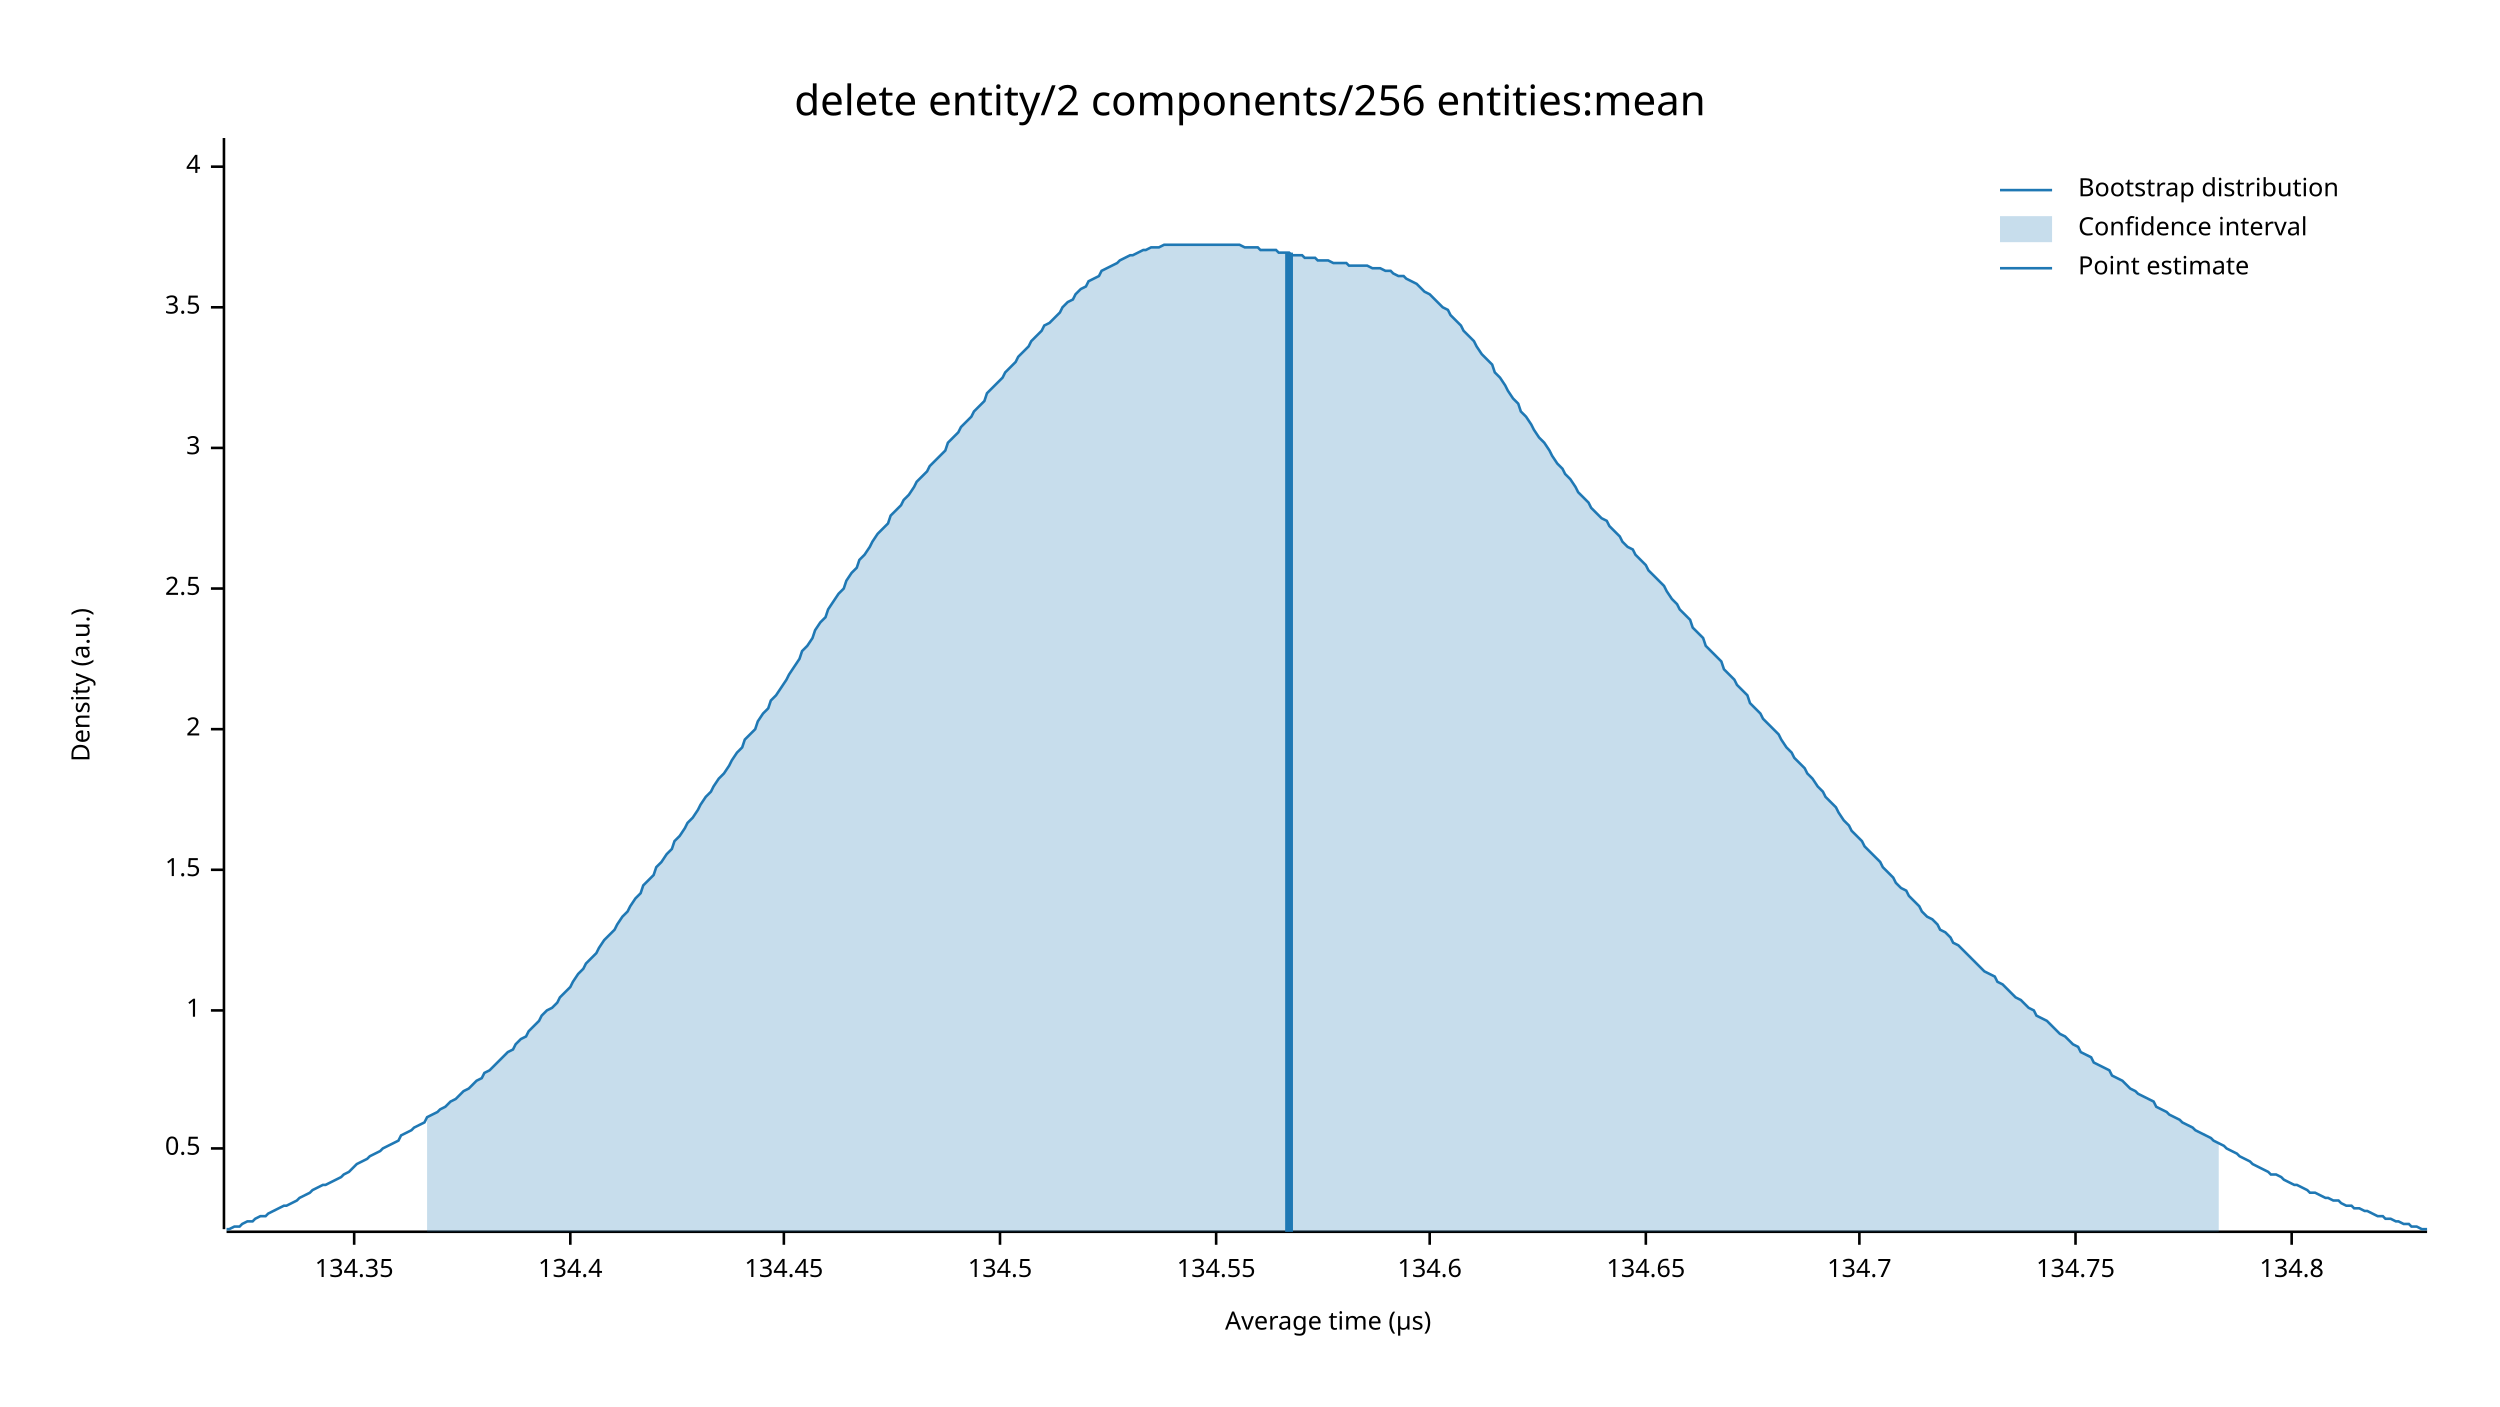
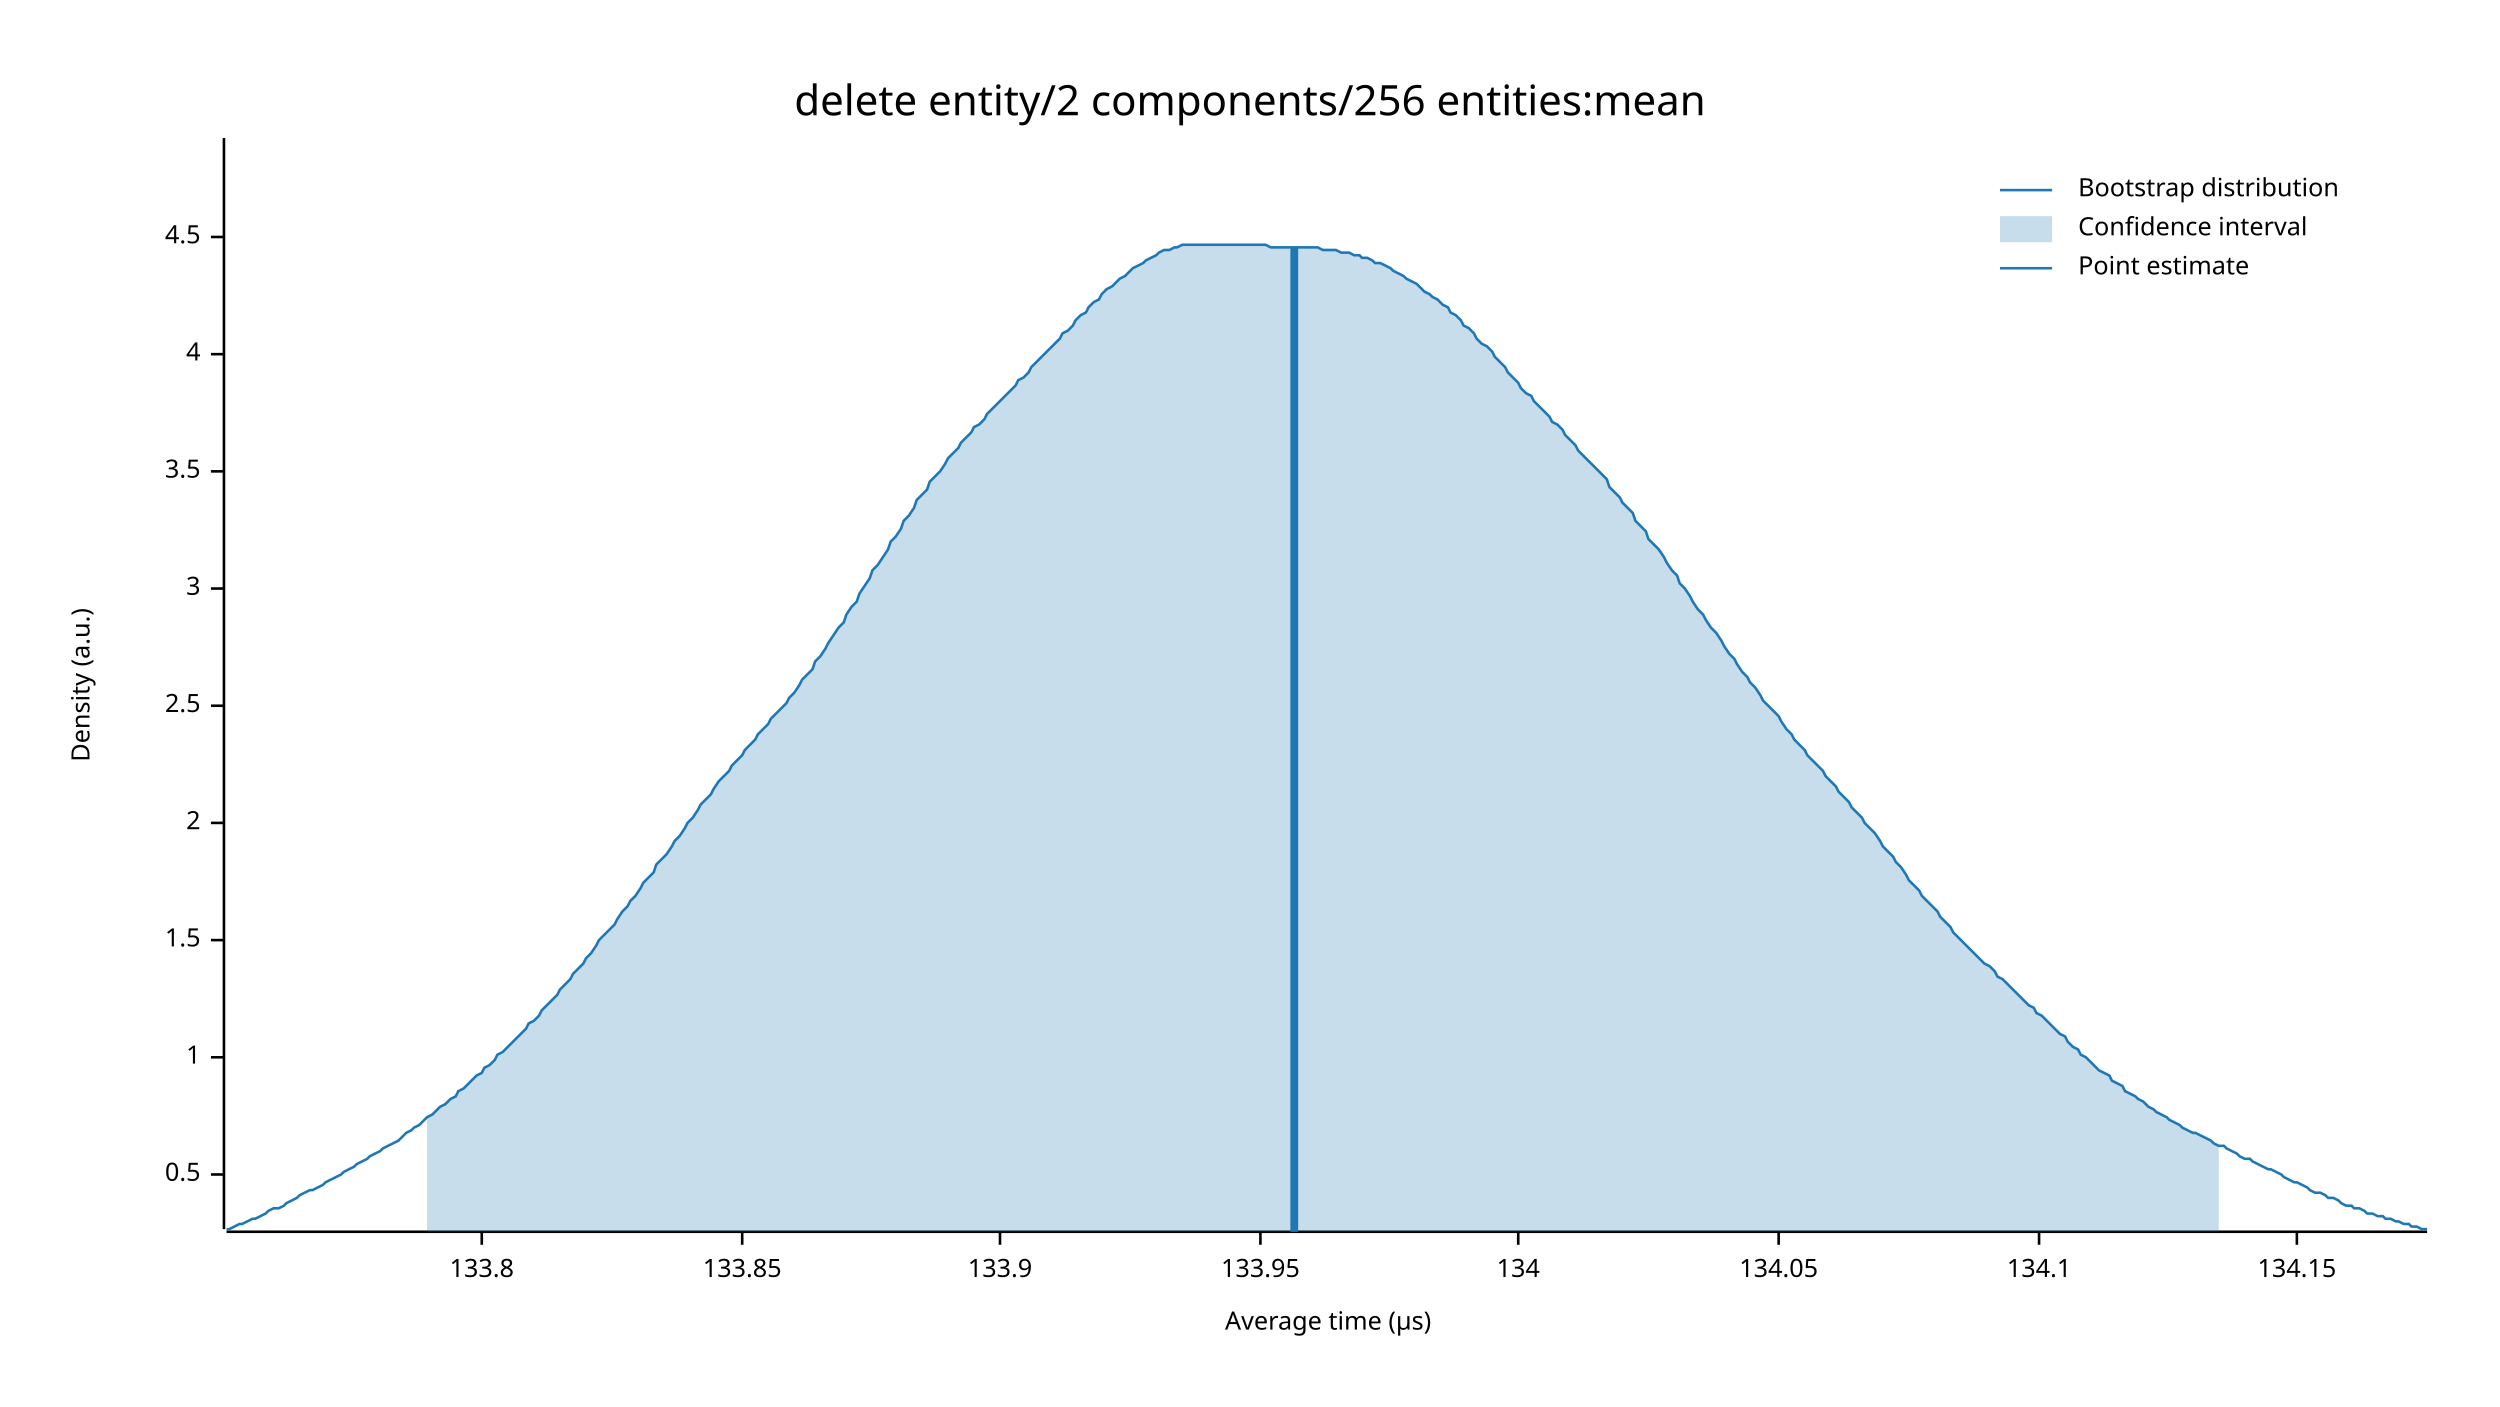
<svg xmlns="http://www.w3.org/2000/svg" width="960" height="540" viewBox="0 0 960 540">
  <text x="480" y="32" dy="0.76em" text-anchor="middle" font-family="sans-serif" font-size="16.129" opacity="1" fill="#000000">
delete entity/2 components/256 entities:mean
</text>
  <text x="27" y="263" dy="0.76em" text-anchor="middle" font-family="sans-serif" font-size="9.677" opacity="1" fill="#000000" transform="rotate(270, 27, 263)">
Density (a.u.)
</text>
  <text x="510" y="513" dy="-0.5ex" text-anchor="middle" font-family="sans-serif" font-size="9.677" opacity="1" fill="#000000">
Average time (µs)
</text>
  <polyline fill="none" opacity="1" stroke="#000000" stroke-width="1" points="86,53 86,472 " />
-   <text x="77" y="441" dy="0.5ex" text-anchor="end" font-family="sans-serif" font-size="9.677" opacity="1" fill="#000000">
+   <text x="77" y="451" dy="0.5ex" text-anchor="end" font-family="sans-serif" font-size="9.677" opacity="1" fill="#000000">
0.5
</text>
-   <polyline fill="none" opacity="1" stroke="#000000" stroke-width="1" points="81,441 86,441 " />
-   <text x="77" y="388" dy="0.5ex" text-anchor="end" font-family="sans-serif" font-size="9.677" opacity="1" fill="#000000">
+   <polyline fill="none" opacity="1" stroke="#000000" stroke-width="1" points="81,451 86,451 " />
+   <text x="77" y="406" dy="0.5ex" text-anchor="end" font-family="sans-serif" font-size="9.677" opacity="1" fill="#000000">
1
</text>
-   <polyline fill="none" opacity="1" stroke="#000000" stroke-width="1" points="81,388 86,388 " />
-   <text x="77" y="334" dy="0.5ex" text-anchor="end" font-family="sans-serif" font-size="9.677" opacity="1" fill="#000000">
+   <polyline fill="none" opacity="1" stroke="#000000" stroke-width="1" points="81,406 86,406 " />
+   <text x="77" y="361" dy="0.5ex" text-anchor="end" font-family="sans-serif" font-size="9.677" opacity="1" fill="#000000">
1.5
</text>
-   <polyline fill="none" opacity="1" stroke="#000000" stroke-width="1" points="81,334 86,334 " />
-   <text x="77" y="280" dy="0.5ex" text-anchor="end" font-family="sans-serif" font-size="9.677" opacity="1" fill="#000000">
+   <polyline fill="none" opacity="1" stroke="#000000" stroke-width="1" points="81,361 86,361 " />
+   <text x="77" y="316" dy="0.5ex" text-anchor="end" font-family="sans-serif" font-size="9.677" opacity="1" fill="#000000">
2
</text>
-   <polyline fill="none" opacity="1" stroke="#000000" stroke-width="1" points="81,280 86,280 " />
-   <text x="77" y="226" dy="0.5ex" text-anchor="end" font-family="sans-serif" font-size="9.677" opacity="1" fill="#000000">
+   <polyline fill="none" opacity="1" stroke="#000000" stroke-width="1" points="81,316 86,316 " />
+   <text x="77" y="271" dy="0.5ex" text-anchor="end" font-family="sans-serif" font-size="9.677" opacity="1" fill="#000000">
2.5
</text>
-   <polyline fill="none" opacity="1" stroke="#000000" stroke-width="1" points="81,226 86,226 " />
-   <text x="77" y="172" dy="0.5ex" text-anchor="end" font-family="sans-serif" font-size="9.677" opacity="1" fill="#000000">
+   <polyline fill="none" opacity="1" stroke="#000000" stroke-width="1" points="81,271 86,271 " />
+   <text x="77" y="226" dy="0.5ex" text-anchor="end" font-family="sans-serif" font-size="9.677" opacity="1" fill="#000000">
3
</text>
-   <polyline fill="none" opacity="1" stroke="#000000" stroke-width="1" points="81,172 86,172 " />
-   <text x="77" y="118" dy="0.5ex" text-anchor="end" font-family="sans-serif" font-size="9.677" opacity="1" fill="#000000">
+   <polyline fill="none" opacity="1" stroke="#000000" stroke-width="1" points="81,226 86,226 " />
+   <text x="77" y="181" dy="0.5ex" text-anchor="end" font-family="sans-serif" font-size="9.677" opacity="1" fill="#000000">
3.5
</text>
-   <polyline fill="none" opacity="1" stroke="#000000" stroke-width="1" points="81,118 86,118 " />
-   <text x="77" y="64" dy="0.5ex" text-anchor="end" font-family="sans-serif" font-size="9.677" opacity="1" fill="#000000">
+   <polyline fill="none" opacity="1" stroke="#000000" stroke-width="1" points="81,181 86,181 " />
+   <text x="77" y="136" dy="0.5ex" text-anchor="end" font-family="sans-serif" font-size="9.677" opacity="1" fill="#000000">
4
</text>
-   <polyline fill="none" opacity="1" stroke="#000000" stroke-width="1" points="81,64 86,64 " />
+   <polyline fill="none" opacity="1" stroke="#000000" stroke-width="1" points="81,136 86,136 " />
+   <text x="77" y="91" dy="0.5ex" text-anchor="end" font-family="sans-serif" font-size="9.677" opacity="1" fill="#000000">
+ 4.5
+ </text>
+   <polyline fill="none" opacity="1" stroke="#000000" stroke-width="1" points="81,91 86,91 " />
  <polyline fill="none" opacity="1" stroke="#000000" stroke-width="1" points="87,473 932,473 " />
-   <text x="136" y="483" dy="0.76em" text-anchor="middle" font-family="sans-serif" font-size="9.677" opacity="1" fill="#000000">
- 134.35
+   <text x="185" y="483" dy="0.76em" text-anchor="middle" font-family="sans-serif" font-size="9.677" opacity="1" fill="#000000">
+ 133.8
</text>
-   <polyline fill="none" opacity="1" stroke="#000000" stroke-width="1" points="136,473 136,478 " />
-   <text x="219" y="483" dy="0.76em" text-anchor="middle" font-family="sans-serif" font-size="9.677" opacity="1" fill="#000000">
- 134.4
+   <polyline fill="none" opacity="1" stroke="#000000" stroke-width="1" points="185,473 185,478 " />
+   <text x="285" y="483" dy="0.76em" text-anchor="middle" font-family="sans-serif" font-size="9.677" opacity="1" fill="#000000">
+ 133.85
</text>
-   <polyline fill="none" opacity="1" stroke="#000000" stroke-width="1" points="219,473 219,478 " />
-   <text x="301" y="483" dy="0.76em" text-anchor="middle" font-family="sans-serif" font-size="9.677" opacity="1" fill="#000000">
- 134.45
- </text>
-   <polyline fill="none" opacity="1" stroke="#000000" stroke-width="1" points="301,473 301,478 " />
+   <polyline fill="none" opacity="1" stroke="#000000" stroke-width="1" points="285,473 285,478 " />
  <text x="384" y="483" dy="0.76em" text-anchor="middle" font-family="sans-serif" font-size="9.677" opacity="1" fill="#000000">
- 134.5
+ 133.9
</text>
  <polyline fill="none" opacity="1" stroke="#000000" stroke-width="1" points="384,473 384,478 " />
-   <text x="467" y="483" dy="0.76em" text-anchor="middle" font-family="sans-serif" font-size="9.677" opacity="1" fill="#000000">
- 134.55
+   <text x="484" y="483" dy="0.76em" text-anchor="middle" font-family="sans-serif" font-size="9.677" opacity="1" fill="#000000">
+ 133.95
</text>
-   <polyline fill="none" opacity="1" stroke="#000000" stroke-width="1" points="467,473 467,478 " />
-   <text x="549" y="483" dy="0.76em" text-anchor="middle" font-family="sans-serif" font-size="9.677" opacity="1" fill="#000000">
- 134.6
+   <polyline fill="none" opacity="1" stroke="#000000" stroke-width="1" points="484,473 484,478 " />
+   <text x="583" y="483" dy="0.76em" text-anchor="middle" font-family="sans-serif" font-size="9.677" opacity="1" fill="#000000">
+ 134
</text>
-   <polyline fill="none" opacity="1" stroke="#000000" stroke-width="1" points="549,473 549,478 " />
-   <text x="632" y="483" dy="0.76em" text-anchor="middle" font-family="sans-serif" font-size="9.677" opacity="1" fill="#000000">
- 134.65
+   <polyline fill="none" opacity="1" stroke="#000000" stroke-width="1" points="583,473 583,478 " />
+   <text x="683" y="483" dy="0.76em" text-anchor="middle" font-family="sans-serif" font-size="9.677" opacity="1" fill="#000000">
+ 134.05
</text>
-   <polyline fill="none" opacity="1" stroke="#000000" stroke-width="1" points="632,473 632,478 " />
-   <text x="714" y="483" dy="0.76em" text-anchor="middle" font-family="sans-serif" font-size="9.677" opacity="1" fill="#000000">
- 134.7
+   <polyline fill="none" opacity="1" stroke="#000000" stroke-width="1" points="683,473 683,478 " />
+   <text x="783" y="483" dy="0.76em" text-anchor="middle" font-family="sans-serif" font-size="9.677" opacity="1" fill="#000000">
+ 134.1
</text>
-   <polyline fill="none" opacity="1" stroke="#000000" stroke-width="1" points="714,473 714,478 " />
-   <text x="797" y="483" dy="0.76em" text-anchor="middle" font-family="sans-serif" font-size="9.677" opacity="1" fill="#000000">
- 134.75
+   <polyline fill="none" opacity="1" stroke="#000000" stroke-width="1" points="783,473 783,478 " />
+   <text x="882" y="483" dy="0.76em" text-anchor="middle" font-family="sans-serif" font-size="9.677" opacity="1" fill="#000000">
+ 134.15
</text>
-   <polyline fill="none" opacity="1" stroke="#000000" stroke-width="1" points="797,473 797,478 " />
-   <text x="880" y="483" dy="0.76em" text-anchor="middle" font-family="sans-serif" font-size="9.677" opacity="1" fill="#000000">
- 134.8
- </text>
-   <polyline fill="none" opacity="1" stroke="#000000" stroke-width="1" points="880,473 880,478 " />
-   <polyline fill="none" opacity="1" stroke="#1F78B4" stroke-width="1" points="87,472 88,472 90,471 92,471 93,470 95,469 97,469 98,468 100,467 102,467 103,466 105,465 107,464 109,463 110,463 112,462 114,461 115,460 117,459 119,458 120,457 122,456 124,455 125,455 127,454 129,453 131,452 132,451 134,450 136,448 137,447 139,446 141,445 142,444 144,443 146,442 147,441 149,440 151,439 153,438 154,436 156,435 158,434 159,433 161,432 163,431 164,429 166,428 168,427 169,426 171,425 173,423 175,422 176,421 178,419 180,418 181,417 183,415 185,414 186,412 188,411 190,409 191,408 193,406 195,404 197,403 198,401 200,399 202,398 203,396 205,394 207,392 208,390 210,388 212,387 214,385 215,383 217,381 219,379 220,377 222,374 224,372 225,370 227,368 229,366 230,364 232,361 234,359 236,357 237,355 239,352 241,350 242,348 244,345 246,343 247,340 249,338 251,336 252,333 254,331 256,328 258,326 259,323 261,321 263,318 264,316 266,314 268,311 269,309 271,306 273,304 274,302 276,299 278,297 280,294 281,292 283,289 285,287 286,284 288,282 290,280 291,277 293,274 295,272 296,269 298,267 300,264 302,261 303,259 305,256 307,253 308,250 310,248 312,245 313,242 315,239 317,237 318,234 320,231 322,228 324,226 325,223 327,220 329,218 330,215 332,213 334,210 335,208 337,205 339,203 341,201 342,198 344,196 346,194 347,192 349,190 351,187 352,185 354,183 356,181 357,179 359,177 361,175 363,173 364,170 366,168 368,166 369,164 371,162 373,160 374,158 376,156 378,154 379,151 381,149 383,147 385,145 386,143 388,141 390,139 391,137 393,135 395,133 396,131 398,129 400,127 401,125 403,124 405,122 407,120 408,118 410,116 412,115 413,113 415,111 417,110 418,108 420,107 422,106 423,104 425,103 427,102 429,101 430,100 432,99 434,98 435,98 437,97 439,96 440,96 442,95 444,95 445,95 447,94 449,94 451,94 452,94 454,94 456,94 457,94 459,94 461,94 462,94 464,94 466,94 468,94 469,94 471,94 473,94 474,94 476,94 478,95 479,95 481,95 483,95 484,96 486,96 488,96 490,96 491,97 493,97 495,97 496,98 498,98 500,98 501,99 503,99 505,99 506,100 508,100 510,100 512,101 513,101 515,101 517,101 518,102 520,102 522,102 523,102 525,102 527,103 528,103 530,103 532,104 534,104 535,105 537,106 539,106 540,107 542,108 544,109 545,110 547,112 549,113 550,114 552,116 554,118 556,119 557,121 559,123 561,125 562,127 564,129 566,131 567,133 569,136 571,138 573,140 574,143 576,145 578,148 579,150 581,153 583,155 584,158 586,160 588,163 589,165 591,168 593,170 595,173 596,175 598,178 600,180 601,182 603,184 605,187 606,189 608,191 610,193 611,195 613,197 615,199 617,200 618,202 620,204 622,206 623,208 625,210 627,211 628,213 630,215 632,217 633,219 635,221 637,223 639,225 640,227 642,230 644,232 645,234 647,236 649,238 650,241 652,243 654,245 655,248 657,250 659,252 661,254 662,257 664,259 666,261 667,263 669,265 671,267 672,270 674,272 676,274 677,276 679,278 681,280 683,282 684,284 686,287 688,289 689,291 691,293 693,295 694,297 696,299 698,302 700,304 701,306 703,308 705,310 706,312 708,315 710,317 711,319 713,321 715,323 716,325 718,327 720,329 722,331 723,333 725,335 727,337 728,339 730,341 732,342 733,344 735,346 737,348 738,350 740,352 742,353 744,355 745,357 747,358 749,360 750,362 752,363 754,365 755,366 757,368 759,370 760,371 762,373 764,374 766,375 767,377 769,378 771,380 772,381 774,383 776,384 777,385 779,387 781,388 782,390 784,391 786,392 788,394 789,395 791,397 793,398 794,399 796,401 798,402 799,404 801,405 803,406 804,408 806,409 808,410 810,411 811,413 813,414 815,415 816,416 818,418 820,419 821,420 823,421 825,422 827,423 828,425 830,426 832,427 833,428 835,429 837,430 838,431 840,432 842,433 843,434 845,435 847,436 849,437 850,438 852,439 854,440 855,441 857,442 859,443 860,444 862,445 864,446 865,447 867,448 869,449 871,450 872,451 874,451 876,452 877,453 879,454 881,455 882,455 884,456 886,457 887,458 889,458 891,459 893,460 894,460 896,461 898,461 899,462 901,463 903,463 904,464 906,464 908,465 909,465 911,466 913,467 915,467 916,468 918,468 920,469 921,469 923,470 925,470 926,471 928,471 930,472 932,472 " />
-   <polygon opacity="0.25" fill="#1F78B4" points="164,429 166,428 168,427 169,426 171,425 173,423 175,422 176,421 178,419 180,418 181,417 183,415 185,414 186,412 188,411 190,409 191,408 193,406 195,404 197,403 198,401 200,399 202,398 203,396 205,394 207,392 208,390 210,388 212,387 214,385 215,383 217,381 219,379 220,377 222,374 224,372 225,370 227,368 229,366 230,364 232,361 234,359 236,357 237,355 239,352 241,350 242,348 244,345 246,343 247,340 249,338 251,336 252,333 254,331 256,328 258,326 259,323 261,321 263,318 264,316 266,314 268,311 269,309 271,306 273,304 274,302 276,299 278,297 280,294 281,292 283,289 285,287 286,284 288,282 290,280 291,277 293,274 295,272 296,269 298,267 300,264 302,261 303,259 305,256 307,253 308,250 310,248 312,245 313,242 315,239 317,237 318,234 320,231 322,228 324,226 325,223 327,220 329,218 330,215 332,213 334,210 335,208 337,205 339,203 341,201 342,198 344,196 346,194 347,192 349,190 351,187 352,185 354,183 356,181 357,179 359,177 361,175 363,173 364,170 366,168 368,166 369,164 371,162 373,160 374,158 376,156 378,154 379,151 381,149 383,147 385,145 386,143 388,141 390,139 391,137 393,135 395,133 396,131 398,129 400,127 401,125 403,124 405,122 407,120 408,118 410,116 412,115 413,113 415,111 417,110 418,108 420,107 422,106 423,104 425,103 427,102 429,101 430,100 432,99 434,98 435,98 437,97 439,96 440,96 442,95 444,95 445,95 447,94 449,94 451,94 452,94 454,94 456,94 457,94 459,94 461,94 462,94 464,94 466,94 468,94 469,94 471,94 473,94 474,94 476,94 478,95 479,95 481,95 483,95 484,96 486,96 488,96 490,96 491,97 493,97 495,97 496,98 498,98 500,98 501,99 503,99 505,99 506,100 508,100 510,100 512,101 513,101 515,101 517,101 518,102 520,102 522,102 523,102 525,102 527,103 528,103 530,103 532,104 534,104 535,105 537,106 539,106 540,107 542,108 544,109 545,110 547,112 549,113 550,114 552,116 554,118 556,119 557,121 559,123 561,125 562,127 564,129 566,131 567,133 569,136 571,138 573,140 574,143 576,145 578,148 579,150 581,153 583,155 584,158 586,160 588,163 589,165 591,168 593,170 595,173 596,175 598,178 600,180 601,182 603,184 605,187 606,189 608,191 610,193 611,195 613,197 615,199 617,200 618,202 620,204 622,206 623,208 625,210 627,211 628,213 630,215 632,217 633,219 635,221 637,223 639,225 640,227 642,230 644,232 645,234 647,236 649,238 650,241 652,243 654,245 655,248 657,250 659,252 661,254 662,257 664,259 666,261 667,263 669,265 671,267 672,270 674,272 676,274 677,276 679,278 681,280 683,282 684,284 686,287 688,289 689,291 691,293 693,295 694,297 696,299 698,302 700,304 701,306 703,308 705,310 706,312 708,315 710,317 711,319 713,321 715,323 716,325 718,327 720,329 722,331 723,333 725,335 727,337 728,339 730,341 732,342 733,344 735,346 737,348 738,350 740,352 742,353 744,355 745,357 747,358 749,360 750,362 752,363 754,365 755,366 757,368 759,370 760,371 762,373 764,374 766,375 767,377 769,378 771,380 772,381 774,383 776,384 777,385 779,387 781,388 782,390 784,391 786,392 788,394 789,395 791,397 793,398 794,399 796,401 798,402 799,404 801,405 803,406 804,408 806,409 808,410 810,411 811,413 813,414 815,415 816,416 818,418 820,419 821,420 823,421 825,422 827,423 828,425 830,426 832,427 833,428 835,429 837,430 838,431 840,432 842,433 843,434 845,435 847,436 849,437 850,438 852,439 852,473 164,473 " />
-   <polyline fill="none" opacity="1" stroke="#1F78B4" stroke-width="3" points="495,473 495,97 " />
+   <polyline fill="none" opacity="1" stroke="#000000" stroke-width="1" points="882,473 882,478 " />
+   <polyline fill="none" opacity="1" stroke="#1F78B4" stroke-width="1" points="87,472 88,472 90,471 92,470 93,470 95,469 97,468 98,468 100,467 102,466 103,465 105,464 107,464 109,463 110,462 112,461 114,460 115,459 117,458 119,457 120,457 122,456 124,455 125,454 127,453 129,452 131,451 132,450 134,449 136,448 137,447 139,446 141,445 142,444 144,443 146,442 147,441 149,440 151,439 153,438 154,437 156,435 158,434 159,433 161,432 163,430 164,429 166,428 168,426 169,425 171,424 173,422 175,421 176,419 178,418 180,416 181,415 183,413 185,412 186,410 188,409 190,407 191,405 193,404 195,402 197,400 198,399 200,397 202,395 203,393 205,392 207,390 208,388 210,386 212,384 214,382 215,380 217,378 219,376 220,374 222,372 224,370 225,368 227,366 229,363 230,361 232,359 234,357 236,355 237,353 239,350 241,348 242,346 244,344 246,341 247,339 249,337 251,335 252,332 254,330 256,328 258,325 259,323 261,321 263,318 264,316 266,314 268,311 269,309 271,307 273,305 274,303 276,300 278,298 280,296 281,294 283,292 285,290 286,288 288,286 290,284 291,282 293,280 295,278 296,276 298,274 300,272 302,270 303,268 305,266 307,263 308,261 310,259 312,257 313,254 315,252 317,249 318,247 320,244 322,241 324,239 325,236 327,233 329,231 330,228 332,225 334,222 335,219 337,217 339,214 341,211 342,208 344,206 346,203 347,200 349,198 351,195 352,192 354,190 356,188 357,185 359,183 361,181 363,178 364,176 366,174 368,172 369,170 371,168 373,166 374,164 376,163 378,161 379,159 381,157 383,155 385,153 386,152 388,150 390,148 391,146 393,145 395,143 396,141 398,139 400,137 401,136 403,134 405,132 407,130 408,128 410,127 412,125 413,123 415,121 417,120 418,118 420,116 422,115 423,113 425,111 427,110 429,108 430,107 432,106 434,104 435,103 437,102 439,101 440,100 442,99 444,98 445,97 447,96 449,96 451,95 452,95 454,94 456,94 457,94 459,94 461,94 462,94 464,94 466,94 468,94 469,94 471,94 473,94 474,94 476,94 478,94 479,94 481,94 483,94 484,94 486,94 488,95 490,95 491,95 493,95 495,95 496,95 498,95 500,95 501,95 503,95 505,95 506,95 508,96 510,96 512,96 513,96 515,97 517,97 518,97 520,98 522,98 523,99 525,99 527,100 528,101 530,101 532,102 534,103 535,104 537,105 539,106 540,107 542,108 544,109 545,110 547,112 549,113 550,114 552,115 554,117 556,118 557,120 559,121 561,123 562,125 564,126 566,128 567,130 569,132 571,133 573,135 574,137 576,139 578,141 579,143 581,145 583,147 584,149 586,151 588,152 589,154 591,156 593,158 595,160 596,162 598,163 600,165 601,167 603,169 605,171 606,173 608,175 610,177 611,178 613,180 615,182 617,184 618,187 620,189 622,191 623,193 625,195 627,197 628,200 630,202 632,204 633,207 635,209 637,211 639,214 640,216 642,219 644,221 645,224 647,226 649,229 650,231 652,234 654,236 655,238 657,241 659,243 661,246 662,248 664,251 666,253 667,255 669,258 671,260 672,262 674,264 676,267 677,269 679,271 681,273 683,275 684,277 686,280 688,282 689,284 691,286 693,288 694,290 696,292 698,294 700,296 701,298 703,300 705,302 706,304 708,306 710,308 711,310 713,312 715,314 716,316 718,318 720,320 722,323 723,325 725,327 727,329 728,331 730,333 732,336 733,338 735,340 737,342 738,344 740,346 742,348 744,350 745,352 747,354 749,356 750,358 752,360 754,362 755,363 757,365 759,367 760,368 762,370 764,371 766,373 767,375 769,376 771,378 772,379 774,381 776,383 777,384 779,386 781,387 782,389 784,390 786,392 788,394 789,395 791,397 793,398 794,400 796,402 798,403 799,405 801,406 803,408 804,409 806,411 808,412 810,413 811,415 813,416 815,417 816,419 818,420 820,421 821,422 823,423 825,425 827,426 828,427 830,428 832,429 833,430 835,431 837,432 838,433 840,434 842,435 843,435 845,436 847,437 849,438 850,439 852,440 854,440 855,441 857,442 859,443 860,444 862,445 864,445 865,446 867,447 869,448 871,449 872,449 874,450 876,451 877,452 879,453 881,454 882,454 884,455 886,456 887,457 889,458 891,458 893,459 894,460 896,460 898,461 899,462 901,463 903,463 904,464 906,464 908,465 909,466 911,466 913,467 915,467 916,468 918,468 920,469 921,469 923,470 925,470 926,471 928,471 930,472 932,472 " />
+   <polygon opacity="0.25" fill="#1F78B4" points="164,429 166,428 168,426 169,425 171,424 173,422 175,421 176,419 178,418 180,416 181,415 183,413 185,412 186,410 188,409 190,407 191,405 193,404 195,402 197,400 198,399 200,397 202,395 203,393 205,392 207,390 208,388 210,386 212,384 214,382 215,380 217,378 219,376 220,374 222,372 224,370 225,368 227,366 229,363 230,361 232,359 234,357 236,355 237,353 239,350 241,348 242,346 244,344 246,341 247,339 249,337 251,335 252,332 254,330 256,328 258,325 259,323 261,321 263,318 264,316 266,314 268,311 269,309 271,307 273,305 274,303 276,300 278,298 280,296 281,294 283,292 285,290 286,288 288,286 290,284 291,282 293,280 295,278 296,276 298,274 300,272 302,270 303,268 305,266 307,263 308,261 310,259 312,257 313,254 315,252 317,249 318,247 320,244 322,241 324,239 325,236 327,233 329,231 330,228 332,225 334,222 335,219 337,217 339,214 341,211 342,208 344,206 346,203 347,200 349,198 351,195 352,192 354,190 356,188 357,185 359,183 361,181 363,178 364,176 366,174 368,172 369,170 371,168 373,166 374,164 376,163 378,161 379,159 381,157 383,155 385,153 386,152 388,150 390,148 391,146 393,145 395,143 396,141 398,139 400,137 401,136 403,134 405,132 407,130 408,128 410,127 412,125 413,123 415,121 417,120 418,118 420,116 422,115 423,113 425,111 427,110 429,108 430,107 432,106 434,104 435,103 437,102 439,101 440,100 442,99 444,98 445,97 447,96 449,96 451,95 452,95 454,94 456,94 457,94 459,94 461,94 462,94 464,94 466,94 468,94 469,94 471,94 473,94 474,94 476,94 478,94 479,94 481,94 483,94 484,94 486,94 488,95 490,95 491,95 493,95 495,95 496,95 498,95 500,95 501,95 503,95 505,95 506,95 508,96 510,96 512,96 513,96 515,97 517,97 518,97 520,98 522,98 523,99 525,99 527,100 528,101 530,101 532,102 534,103 535,104 537,105 539,106 540,107 542,108 544,109 545,110 547,112 549,113 550,114 552,115 554,117 556,118 557,120 559,121 561,123 562,125 564,126 566,128 567,130 569,132 571,133 573,135 574,137 576,139 578,141 579,143 581,145 583,147 584,149 586,151 588,152 589,154 591,156 593,158 595,160 596,162 598,163 600,165 601,167 603,169 605,171 606,173 608,175 610,177 611,178 613,180 615,182 617,184 618,187 620,189 622,191 623,193 625,195 627,197 628,200 630,202 632,204 633,207 635,209 637,211 639,214 640,216 642,219 644,221 645,224 647,226 649,229 650,231 652,234 654,236 655,238 657,241 659,243 661,246 662,248 664,251 666,253 667,255 669,258 671,260 672,262 674,264 676,267 677,269 679,271 681,273 683,275 684,277 686,280 688,282 689,284 691,286 693,288 694,290 696,292 698,294 700,296 701,298 703,300 705,302 706,304 708,306 710,308 711,310 713,312 715,314 716,316 718,318 720,320 722,323 723,325 725,327 727,329 728,331 730,333 732,336 733,338 735,340 737,342 738,344 740,346 742,348 744,350 745,352 747,354 749,356 750,358 752,360 754,362 755,363 757,365 759,367 760,368 762,370 764,371 766,373 767,375 769,376 771,378 772,379 774,381 776,383 777,384 779,386 781,387 782,389 784,390 786,392 788,394 789,395 791,397 793,398 794,400 796,402 798,403 799,405 801,406 803,408 804,409 806,411 808,412 810,413 811,415 813,416 815,417 816,419 818,420 820,421 821,422 823,423 825,425 827,426 828,427 830,428 832,429 833,430 835,431 837,432 838,433 840,434 842,435 843,435 845,436 847,437 849,438 850,439 852,440 852,473 164,473 " />
+   <polyline fill="none" opacity="1" stroke="#1F78B4" stroke-width="3" points="497,473 497,95 " />
  <text x="798" y="68" dy="0.76em" text-anchor="start" font-family="sans-serif" font-size="9.677" opacity="1" fill="#000000">
Bootstrap distribution
</text>
  <text x="798" y="83" dy="0.76em" text-anchor="start" font-family="sans-serif" font-size="9.677" opacity="1" fill="#000000">
Confidence interval
</text>
  <text x="798" y="98" dy="0.76em" text-anchor="start" font-family="sans-serif" font-size="9.677" opacity="1" fill="#000000">
Point estimate
</text>
  <polyline fill="none" opacity="1" stroke="#1F78B4" stroke-width="1" points="768,73 788,73 " />
  <rect x="768" y="83" width="20" height="10" opacity="0.25" fill="#1F78B4" stroke="none" />
  <polyline fill="none" opacity="1" stroke="#1F78B4" stroke-width="1" points="768,103 788,103 " />
</svg>
